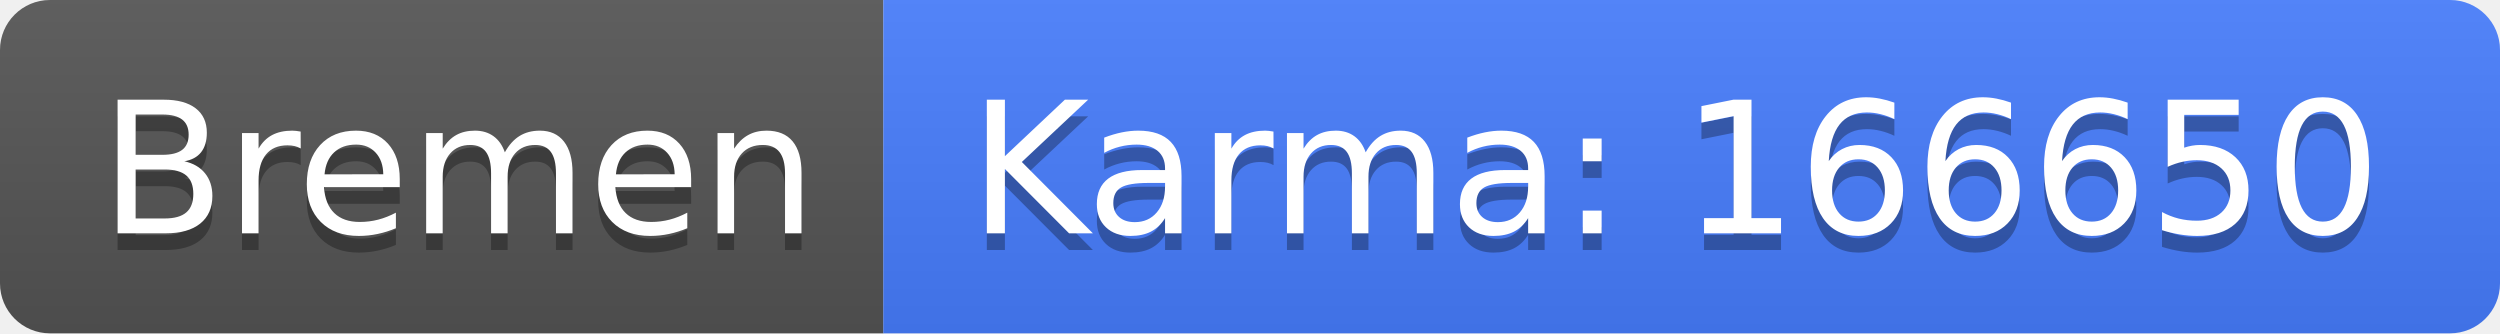
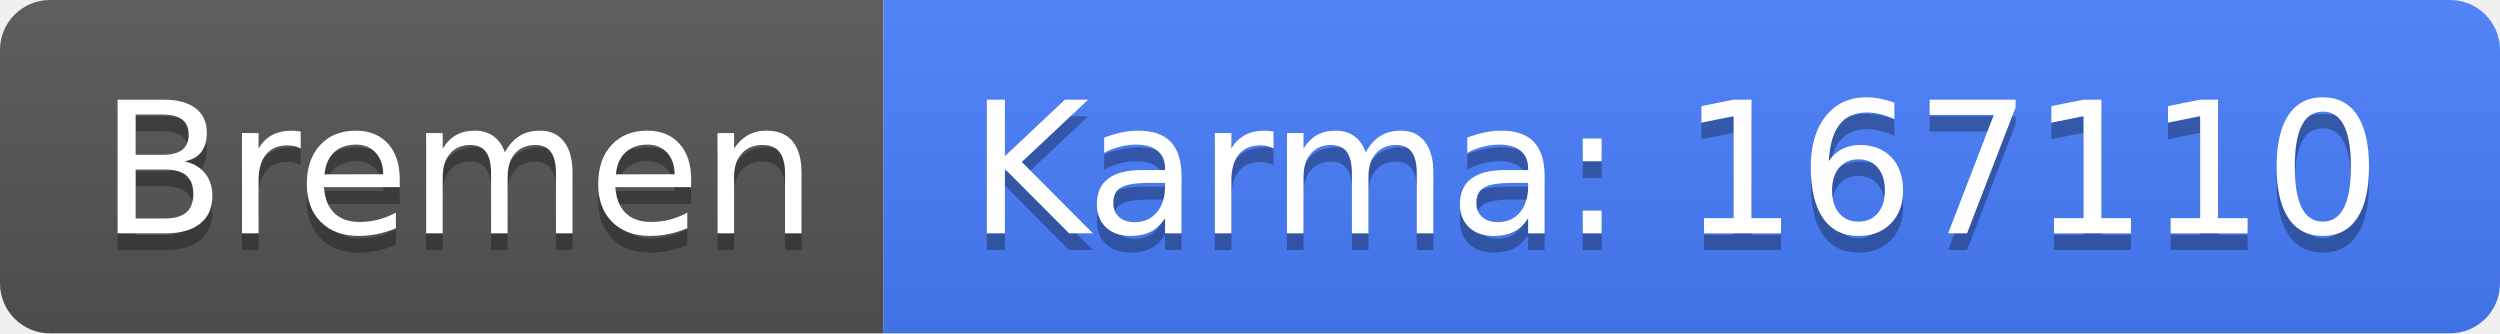
<svg xmlns="http://www.w3.org/2000/svg" width="150" height="20">
  <linearGradient id="b" x2="0" y2="100%">
    <stop offset="0" stop-color="#bbb" stop-opacity=".1" />
    <stop offset="1" stop-opacity=".1" />
  </linearGradient>
  <clipPath id="a">
    <rect width="150" height="20" rx="3" fill="#fff" />
  </clipPath>
  <g clip-path="url(#a)">
    <path fill="#555" d="M0 0h53v20H0z" />
    <path fill="#477eff" d="M53 0h97v20H53z" />
    <path fill="url(#b)" d="M0 0h150v20H0z" />
  </g>
  <g fill="#fff" text-anchor="middle" font-family="DejaVu Sans,Verdana,Geneva,sans-serif" font-size="110">
    <text x="275" y="150" fill="#010101" fill-opacity=".3" transform="scale(.1)" textLength="430">Bremen</text>
    <text x="275" y="140" transform="scale(.1)" textLength="430">Bremen</text>
-     <text x="1005" y="150" fill="#010101" fill-opacity=".3" transform="scale(.1)" textLength="870">Karma: 166650</text>
-     <text x="1005" y="140" transform="scale(.1)" textLength="870">Karma: 166650</text>
+     <text x="1005" y="150" fill="#010101" fill-opacity=".3" transform="scale(.1)" textLength="870">Karma: 167110</text>
+     <text x="1005" y="140" transform="scale(.1)" textLength="870">Karma: 167110</text>
  </g>
</svg>
